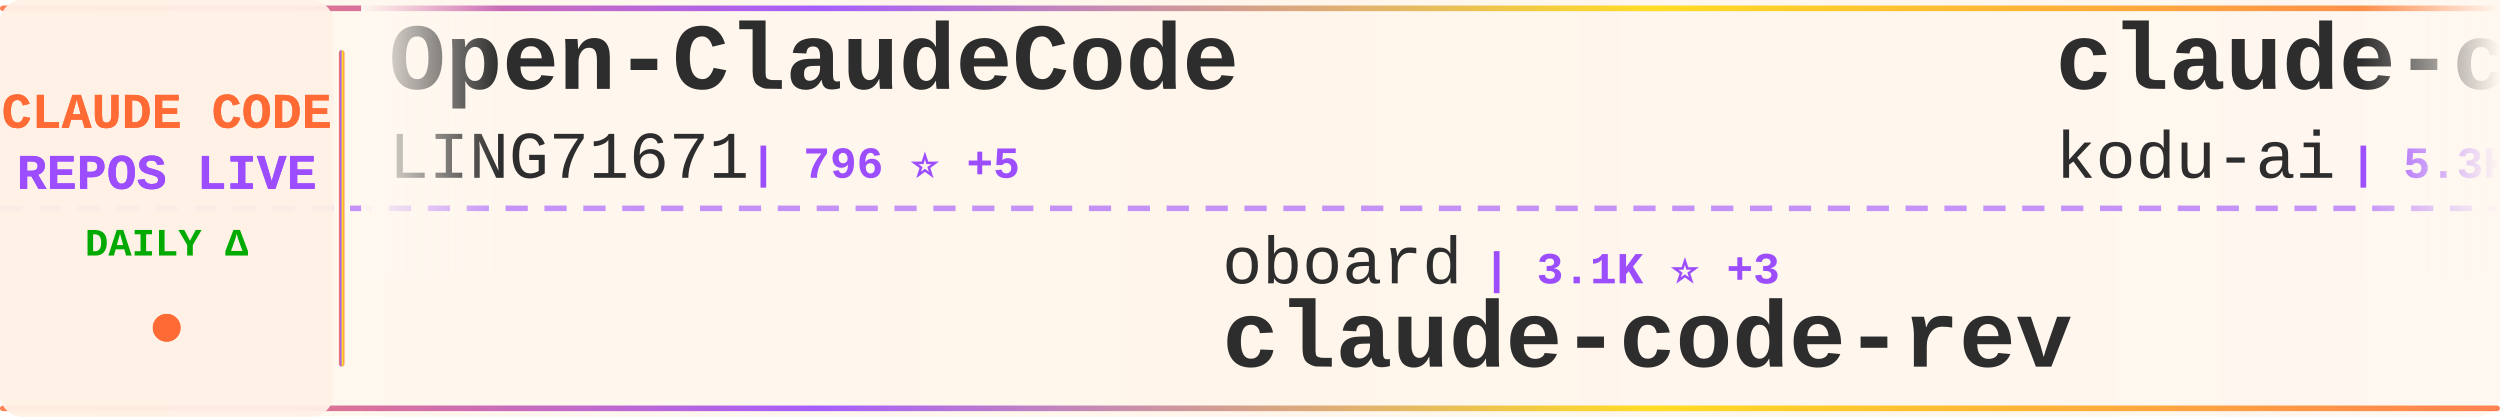
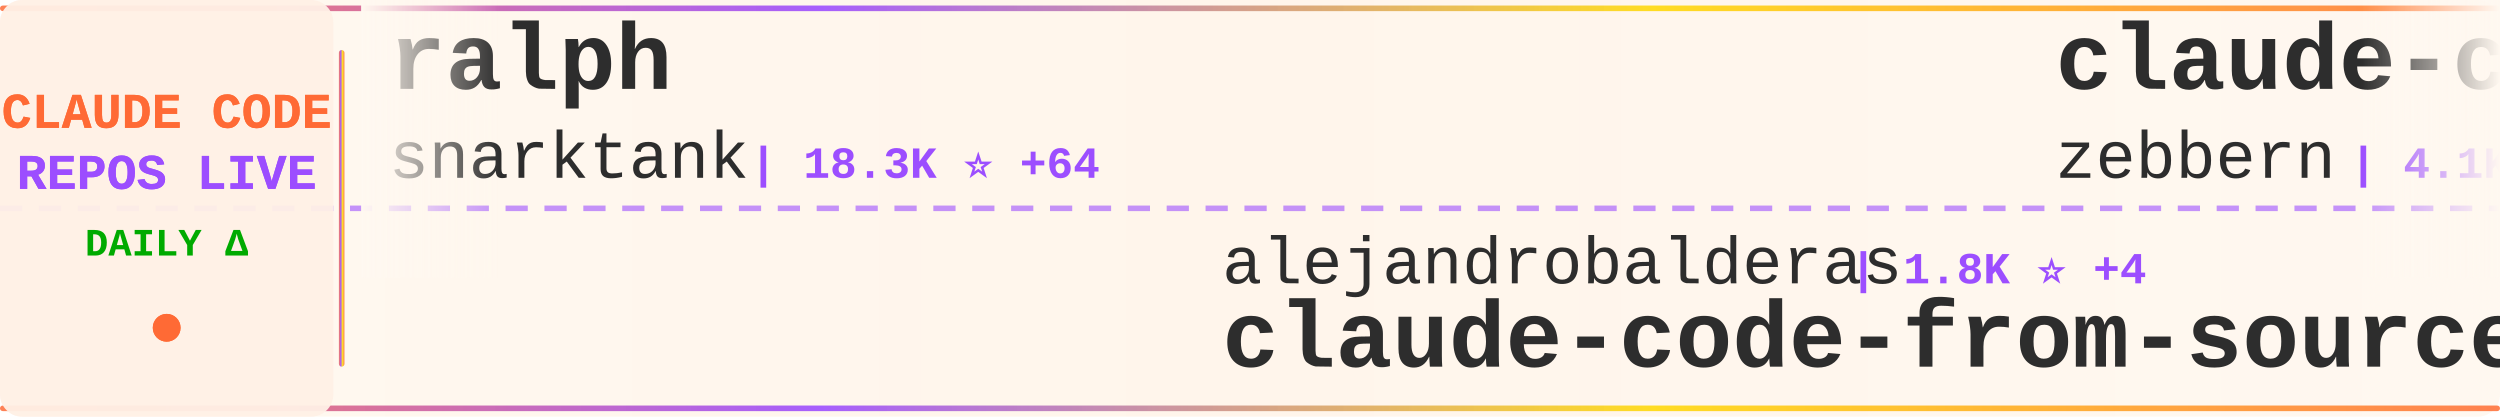
<svg xmlns="http://www.w3.org/2000/svg" width="900" height="150">
  <defs>
    <linearGradient id="tickerBg" x1="0%" y1="0%" x2="100%" y2="0%">
      <stop offset="0%" style="stop-color:#fff8f0;stop-opacity:0.98" />
      <stop offset="50%" style="stop-color:#fff5eb;stop-opacity:1" />
      <stop offset="100%" style="stop-color:#fff8f0;stop-opacity:0.98" />
    </linearGradient>
    <linearGradient id="borderGrad" x1="0%" y1="0%" x2="100%" y2="0%">
      <stop offset="0%" style="stop-color:#FF6B35;stop-opacity:0.85">
        <animate attributeName="stop-opacity" values="0.85;1;0.85" dur="2s" repeatCount="indefinite" />
      </stop>
      <stop offset="33%" style="stop-color:#9C4EFF;stop-opacity:0.9">
        <animate attributeName="stop-opacity" values="0.9;1;0.9" dur="2.2s" repeatCount="indefinite" />
      </stop>
      <stop offset="66%" style="stop-color:#FFD700;stop-opacity:0.85">
        <animate attributeName="stop-opacity" values="0.85;1;0.85" dur="1.8s" repeatCount="indefinite" />
      </stop>
      <stop offset="100%" style="stop-color:#FF6B35;stop-opacity:0.85">
        <animate attributeName="stop-opacity" values="0.85;1;0.85" dur="2s" repeatCount="indefinite" />
      </stop>
    </linearGradient>
    <filter id="textGlow">
      <feGaussianBlur stdDeviation="0.15" result="coloredBlur" />
      <feMerge>
        <feMergeNode in="coloredBlur" />
        <feMergeNode in="SourceGraphic" />
      </feMerge>
    </filter>
    <filter id="metricGlow">
      <feGaussianBlur stdDeviation="0.2" result="coloredBlur" />
      <feMerge>
        <feMergeNode in="coloredBlur" />
        <feMergeNode in="SourceGraphic" />
      </feMerge>
    </filter>
    <linearGradient id="leftFade" x1="0%" y1="0%" x2="100%" y2="0%">
      <stop offset="0%" style="stop-color:#fff8f0;stop-opacity:1" />
      <stop offset="100%" style="stop-color:#fff8f0;stop-opacity:0" />
    </linearGradient>
    <linearGradient id="rightFade" x1="0%" y1="0%" x2="100%" y2="0%">
      <stop offset="0%" style="stop-color:#fff8f0;stop-opacity:0" />
      <stop offset="100%" style="stop-color:#fff8f0;stop-opacity:1" />
    </linearGradient>
  </defs>
  <rect width="900" height="150" fill="url(#tickerBg)" rx="8" />
  <rect x="0" y="2" width="900" height="2" fill="url(#borderGrad)" rx="1" />
  <rect x="0" y="146" width="900" height="2" fill="url(#borderGrad)" rx="1" />
  <line x1="0" y1="75" x2="900" y2="75" stroke="#9C4EFF" stroke-width="2" stroke-dasharray="8 6" opacity="0.6" />
  <rect x="0" y="0" width="120" height="150" fill="#fff0e6" opacity="0.95" rx="8" />
  <text x="60" y="46" font-family="'Courier New', monospace" font-size="18" font-weight="bold" fill="#FF6B35" text-anchor="middle" filter="url(#textGlow)">
    CLAUDE CODE
  </text>
  <text x="60" y="68" font-family="'Courier New', monospace" font-size="18" font-weight="bold" fill="#9C4EFF" text-anchor="middle" filter="url(#textGlow)">
    REPOS LIVE
  </text>
  <text x="60" y="92" font-family="'Courier New', monospace" font-size="14" font-weight="bold" fill="#00aa00" text-anchor="middle">
    DAILY Δ
  </text>
  <circle cx="60" cy="118" r="5" fill="#FF6B35" filter="url(#metricGlow)">
    <animate attributeName="r" values="4;6;4" dur="1.5s" repeatCount="indefinite" />
    <animate attributeName="opacity" values="0.6;1;0.6" dur="1.5s" repeatCount="indefinite" />
  </circle>
  <rect x="122" y="18" width="2" height="114" fill="url(#borderGrad)" rx="1" />
  <clipPath id="tickerClip">
    <rect x="130" y="0" width="770" height="150" />
  </clipPath>
  <g clip-path="url(#tickerClip)">
    <g id="tickerItems">
      <animateTransform attributeName="transform" attributeType="XML" type="translate" from="0 0" to="-3000 0" dur="54s" repeatCount="indefinite" />
      <g transform="translate(0, 0)">
-         <text x="140" y="32" font-family="'Courier New', monospace" font-size="34" font-weight="bold" fill="#2d2d2d">Open-ClaudeCode</text>
-         <text x="140" y="64" font-family="'Courier New', monospace" font-size="24" font-weight="normal" fill="#2d2d2d" opacity="1.0">LING71671</text>
-         <text x="270" y="64" font-family="'Courier New', monospace" font-size="16" font-weight="bold" fill="#9C4EFF"> | 796 ⭐ +5</text>
+         <text x="140" y="32" font-family="'Courier New', monospace" font-size="34" font-weight="bold" fill="#2d2d2d">ralph</text>
+         <text x="140" y="64" font-family="'Courier New', monospace" font-size="24" font-weight="normal" fill="#2d2d2d" opacity="1.0">snarktank</text>
+         <text x="270" y="64" font-family="'Courier New', monospace" font-size="16" font-weight="bold" fill="#9C4EFF"> | 18.3K ⭐ +64</text>
      </g>
      <g transform="translate(300, 0)">
-         <text x="140" y="102" font-family="'Courier New', monospace" font-size="24" font-weight="normal" fill="#2d2d2d" opacity="1.0">oboard</text>
-         <text x="234" y="102" font-family="'Courier New', monospace" font-size="16" font-weight="bold" fill="#9C4EFF"> | 3.1K ⭐ +3</text>
-         <text x="140" y="132" font-family="'Courier New', monospace" font-size="34" font-weight="bold" fill="#2d2d2d">claude-code-rev</text>
+         <text x="140" y="102" font-family="'Courier New', monospace" font-size="24" font-weight="normal" fill="#2d2d2d" opacity="1.0">alejandrobalderas</text>
+         <text x="366" y="102" font-family="'Courier New', monospace" font-size="16" font-weight="bold" fill="#9C4EFF"> | 1.8K ⭐ +4</text>
+         <text x="140" y="132" font-family="'Courier New', monospace" font-size="34" font-weight="bold" fill="#2d2d2d">claude-code-from-source</text>
      </g>
      <g transform="translate(600, 0)">
-         <text x="140" y="32" font-family="'Courier New', monospace" font-size="34" font-weight="bold" fill="#2d2d2d">claude-coder</text>
-         <text x="140" y="64" font-family="'Courier New', monospace" font-size="24" font-weight="normal" fill="#2d2d2d" opacity="1.0">kodu-ai</text>
-         <text x="246" y="64" font-family="'Courier New', monospace" font-size="16" font-weight="bold" fill="#9C4EFF"> | 5.3K ⭐</text>
+         <text x="140" y="32" font-family="'Courier New', monospace" font-size="34" font-weight="bold" fill="#2d2d2d">claude-code-guide</text>
+         <text x="140" y="64" font-family="'Courier New', monospace" font-size="24" font-weight="normal" fill="#2d2d2d" opacity="1.0">zebbern</text>
+         <text x="246" y="64" font-family="'Courier New', monospace" font-size="16" font-weight="bold" fill="#9C4EFF"> | 4.1K ⭐ +4</text>
      </g>
      <g transform="translate(900, 0)">
-         <text x="140" y="102" font-family="'Courier New', monospace" font-size="24" font-weight="normal" fill="#2d2d2d" opacity="1.0">feiskyer</text>
-         <text x="258" y="102" font-family="'Courier New', monospace" font-size="16" font-weight="bold" fill="#9C4EFF"> | 1.5K ⭐ +2</text>
-         <text x="140" y="132" font-family="'Courier New', monospace" font-size="34" font-weight="bold" fill="#2d2d2d">claude-code-settings</text>
+         <text x="140" y="102" font-family="'Courier New', monospace" font-size="24" font-weight="normal" fill="#2d2d2d" opacity="1.0">Pimzino</text>
+         <text x="246" y="102" font-family="'Courier New', monospace" font-size="16" font-weight="bold" fill="#9C4EFF"> | 3.7K ⭐ +2</text>
+         <text x="140" y="132" font-family="'Courier New', monospace" font-size="34" font-weight="bold" fill="#2d2d2d">claude-code-spec-workflo...</text>
      </g>
      <g transform="translate(1200, 0)">
-         <text x="140" y="32" font-family="'Courier New', monospace" font-size="34" font-weight="bold" fill="#2d2d2d">claude-code-reverse</text>
-         <text x="140" y="64" font-family="'Courier New', monospace" font-size="24" font-weight="normal" fill="#2d2d2d" opacity="1.0">Yuyz0112</text>
-         <text x="258" y="64" font-family="'Courier New', monospace" font-size="16" font-weight="bold" fill="#9C4EFF"> | 2.4K ⭐</text>
+         <text x="140" y="32" font-family="'Courier New', monospace" font-size="34" font-weight="bold" fill="#2d2d2d">claude-skills</text>
+         <text x="140" y="64" font-family="'Courier New', monospace" font-size="24" font-weight="normal" fill="#2d2d2d" opacity="1.0">alirezarezvani</text>
+         <text x="330" y="64" font-family="'Courier New', monospace" font-size="16" font-weight="bold" fill="#9C4EFF"> | 13.4K ⭐ +103</text>
      </g>
      <g transform="translate(1500, 0)">
-         <text x="140" y="102" font-family="'Courier New', monospace" font-size="24" font-weight="normal" fill="#2d2d2d" opacity="1.0">lorryjovens-hub</text>
-         <text x="342" y="102" font-family="'Courier New', monospace" font-size="16" font-weight="bold" fill="#9C4EFF"> | 1.5K ⭐ +10</text>
-         <text x="140" y="132" font-family="'Courier New', monospace" font-size="34" font-weight="bold" fill="#2d2d2d">claude-code-rust</text>
+         <text x="140" y="102" font-family="'Courier New', monospace" font-size="24" font-weight="normal" fill="#2d2d2d" opacity="1.0">Maciek-roboblog</text>
+         <text x="342" y="102" font-family="'Courier New', monospace" font-size="16" font-weight="bold" fill="#9C4EFF"> | 7.9K ⭐ +10</text>
+         <text x="140" y="132" font-family="'Courier New', monospace" font-size="34" font-weight="bold" fill="#2d2d2d">Claude-Code-Usage-Monito...</text>
      </g>
      <g transform="translate(1800, 0)">
-         <text x="140" y="32" font-family="'Courier New', monospace" font-size="34" font-weight="bold" fill="#2d2d2d">my-claude-code-setup</text>
-         <text x="140" y="64" font-family="'Courier New', monospace" font-size="24" font-weight="normal" fill="#2d2d2d" opacity="1.0">centminmod</text>
-         <text x="282" y="64" font-family="'Courier New', monospace" font-size="16" font-weight="bold" fill="#9C4EFF"> | 2.2K ⭐ +2</text>
+         <text x="140" y="32" font-family="'Courier New', monospace" font-size="34" font-weight="bold" fill="#2d2d2d">claude-code-prompts</text>
+         <text x="140" y="64" font-family="'Courier New', monospace" font-size="24" font-weight="normal" fill="#2d2d2d" opacity="1.0">repowise-dev</text>
+         <text x="306" y="64" font-family="'Courier New', monospace" font-size="16" font-weight="bold" fill="#9C4EFF"> | 983 ⭐ +1</text>
      </g>
      <g transform="translate(2100, 0)">
-         <text x="140" y="102" font-family="'Courier New', monospace" font-size="24" font-weight="normal" fill="#2d2d2d" opacity="1.0">ding113</text>
-         <text x="246" y="102" font-family="'Courier New', monospace" font-size="16" font-weight="bold" fill="#9C4EFF"> | 2.7K ⭐ +14</text>
-         <text x="140" y="132" font-family="'Courier New', monospace" font-size="34" font-weight="bold" fill="#2d2d2d">claude-code-hub</text>
+         <text x="140" y="102" font-family="'Courier New', monospace" font-size="24" font-weight="normal" fill="#2d2d2d" opacity="1.0">zstmfhy</text>
+         <text x="246" y="102" font-family="'Courier New', monospace" font-size="16" font-weight="bold" fill="#9C4EFF"> | 190 ⭐</text>
+         <text x="140" y="132" font-family="'Courier New', monospace" font-size="34" font-weight="bold" fill="#2d2d2d">Claude-code</text>
      </g>
      <g transform="translate(2400, 0)">
-         <text x="140" y="32" font-family="'Courier New', monospace" font-size="34" font-weight="bold" fill="#2d2d2d">ruflo</text>
-         <text x="140" y="64" font-family="'Courier New', monospace" font-size="24" font-weight="normal" fill="#2d2d2d" opacity="1.0">ruvnet</text>
-         <text x="234" y="64" font-family="'Courier New', monospace" font-size="16" font-weight="bold" fill="#9C4EFF"> | 34.2K ⭐ +197</text>
+         <text x="140" y="32" font-family="'Courier New', monospace" font-size="34" font-weight="bold" fill="#2d2d2d">antigravity-awesome-skil...</text>
+         <text x="140" y="64" font-family="'Courier New', monospace" font-size="24" font-weight="normal" fill="#2d2d2d" opacity="1.0">sickn33</text>
+         <text x="246" y="64" font-family="'Courier New', monospace" font-size="16" font-weight="bold" fill="#9C4EFF"> | 35.9K ⭐ +129</text>
      </g>
      <g transform="translate(2700, 0)">
-         <text x="140" y="102" font-family="'Courier New', monospace" font-size="24" font-weight="normal" fill="#2d2d2d" opacity="1.0">affaan-m</text>
-         <text x="258" y="102" font-family="'Courier New', monospace" font-size="16" font-weight="bold" fill="#9C4EFF"> | 171.1K ⭐ +712</text>
-         <text x="140" y="132" font-family="'Courier New', monospace" font-size="34" font-weight="bold" fill="#2d2d2d">everything-claude-code</text>
+         <text x="140" y="102" font-family="'Courier New', monospace" font-size="24" font-weight="normal" fill="#2d2d2d" opacity="1.0">forrestchang</text>
+         <text x="306" y="102" font-family="'Courier New', monospace" font-size="16" font-weight="bold" fill="#9C4EFF"> | 103.8K ⭐ +2.3K</text>
+         <text x="140" y="132" font-family="'Courier New', monospace" font-size="34" font-weight="bold" fill="#2d2d2d">andrej-karpathy-skills</text>
      </g>
      <g transform="translate(3000, 0)">
-         <text x="140" y="32" font-family="'Courier New', monospace" font-size="34" font-weight="bold" fill="#2d2d2d">Open-ClaudeCode</text>
-         <text x="140" y="64" font-family="'Courier New', monospace" font-size="24" font-weight="normal" fill="#2d2d2d" opacity="1.0">LING71671</text>
-         <text x="270" y="64" font-family="'Courier New', monospace" font-size="16" font-weight="bold" fill="#9C4EFF"> | 796 ⭐ +5</text>
+         <text x="140" y="32" font-family="'Courier New', monospace" font-size="34" font-weight="bold" fill="#2d2d2d">ralph</text>
+         <text x="140" y="64" font-family="'Courier New', monospace" font-size="24" font-weight="normal" fill="#2d2d2d" opacity="1.0">snarktank</text>
+         <text x="270" y="64" font-family="'Courier New', monospace" font-size="16" font-weight="bold" fill="#9C4EFF"> | 18.3K ⭐ +64</text>
      </g>
      <g transform="translate(3300, 0)">
-         <text x="140" y="102" font-family="'Courier New', monospace" font-size="24" font-weight="normal" fill="#2d2d2d" opacity="1.0">oboard</text>
-         <text x="234" y="102" font-family="'Courier New', monospace" font-size="16" font-weight="bold" fill="#9C4EFF"> | 3.1K ⭐ +3</text>
-         <text x="140" y="132" font-family="'Courier New', monospace" font-size="34" font-weight="bold" fill="#2d2d2d">claude-code-rev</text>
+         <text x="140" y="102" font-family="'Courier New', monospace" font-size="24" font-weight="normal" fill="#2d2d2d" opacity="1.0">alejandrobalderas</text>
+         <text x="366" y="102" font-family="'Courier New', monospace" font-size="16" font-weight="bold" fill="#9C4EFF"> | 1.8K ⭐ +4</text>
+         <text x="140" y="132" font-family="'Courier New', monospace" font-size="34" font-weight="bold" fill="#2d2d2d">claude-code-from-source</text>
      </g>
      <g transform="translate(3600, 0)">
-         <text x="140" y="32" font-family="'Courier New', monospace" font-size="34" font-weight="bold" fill="#2d2d2d">claude-coder</text>
-         <text x="140" y="64" font-family="'Courier New', monospace" font-size="24" font-weight="normal" fill="#2d2d2d" opacity="1.0">kodu-ai</text>
-         <text x="246" y="64" font-family="'Courier New', monospace" font-size="16" font-weight="bold" fill="#9C4EFF"> | 5.3K ⭐</text>
+         <text x="140" y="32" font-family="'Courier New', monospace" font-size="34" font-weight="bold" fill="#2d2d2d">claude-code-guide</text>
+         <text x="140" y="64" font-family="'Courier New', monospace" font-size="24" font-weight="normal" fill="#2d2d2d" opacity="1.0">zebbern</text>
+         <text x="246" y="64" font-family="'Courier New', monospace" font-size="16" font-weight="bold" fill="#9C4EFF"> | 4.1K ⭐ +4</text>
      </g>
      <g transform="translate(3900, 0)">
-         <text x="140" y="102" font-family="'Courier New', monospace" font-size="24" font-weight="normal" fill="#2d2d2d" opacity="1.0">feiskyer</text>
-         <text x="258" y="102" font-family="'Courier New', monospace" font-size="16" font-weight="bold" fill="#9C4EFF"> | 1.5K ⭐ +2</text>
-         <text x="140" y="132" font-family="'Courier New', monospace" font-size="34" font-weight="bold" fill="#2d2d2d">claude-code-settings</text>
+         <text x="140" y="102" font-family="'Courier New', monospace" font-size="24" font-weight="normal" fill="#2d2d2d" opacity="1.0">Pimzino</text>
+         <text x="246" y="102" font-family="'Courier New', monospace" font-size="16" font-weight="bold" fill="#9C4EFF"> | 3.7K ⭐ +2</text>
+         <text x="140" y="132" font-family="'Courier New', monospace" font-size="34" font-weight="bold" fill="#2d2d2d">claude-code-spec-workflo...</text>
      </g>
    </g>
  </g>
  <rect x="130" y="0" width="50" height="100" fill="url(#leftFade)" />
  <rect x="850" y="0" width="50" height="100" fill="url(#rightFade)" />
</svg>
